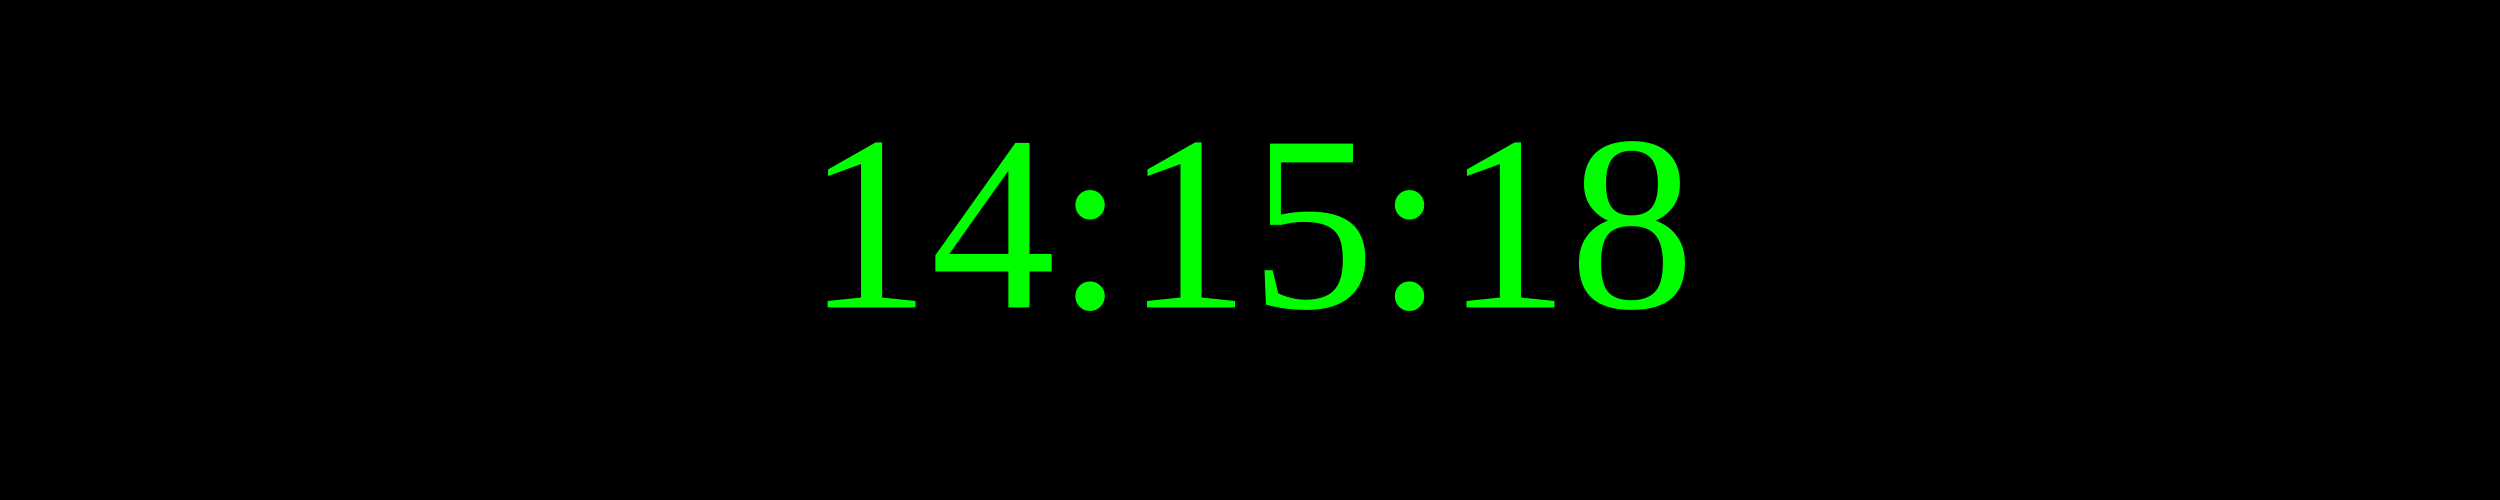
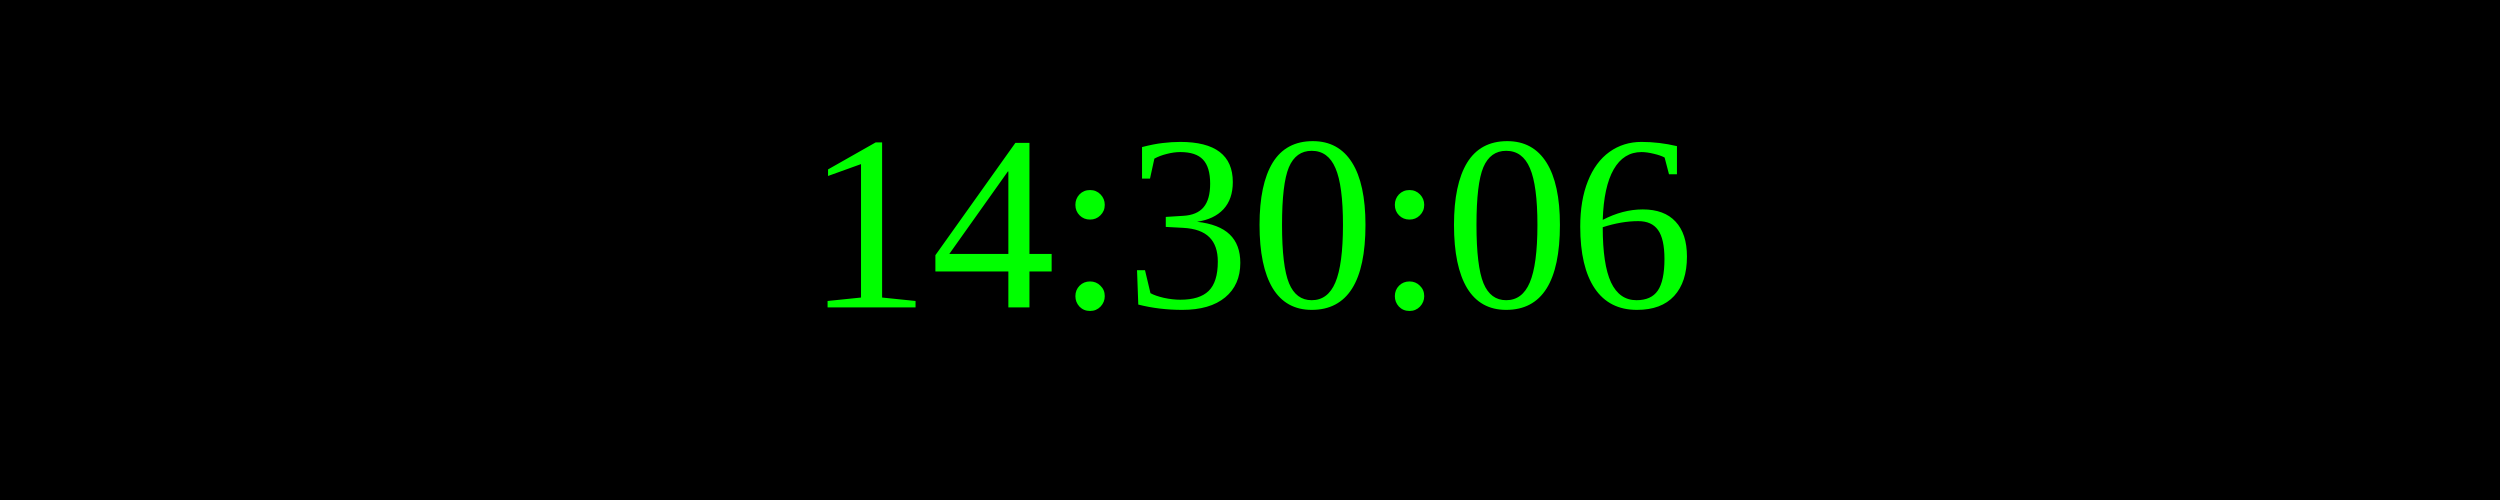
<svg xmlns="http://www.w3.org/2000/svg" width="250" height="50">
  <rect width="100%" height="100%" fill="black" />
  <text x="50%" y="50%" font-size="25" fill="lime" text-anchor="middle" dominant-baseline="middle">
- 14:15:18
+ 14:30:06
</text>
</svg>
